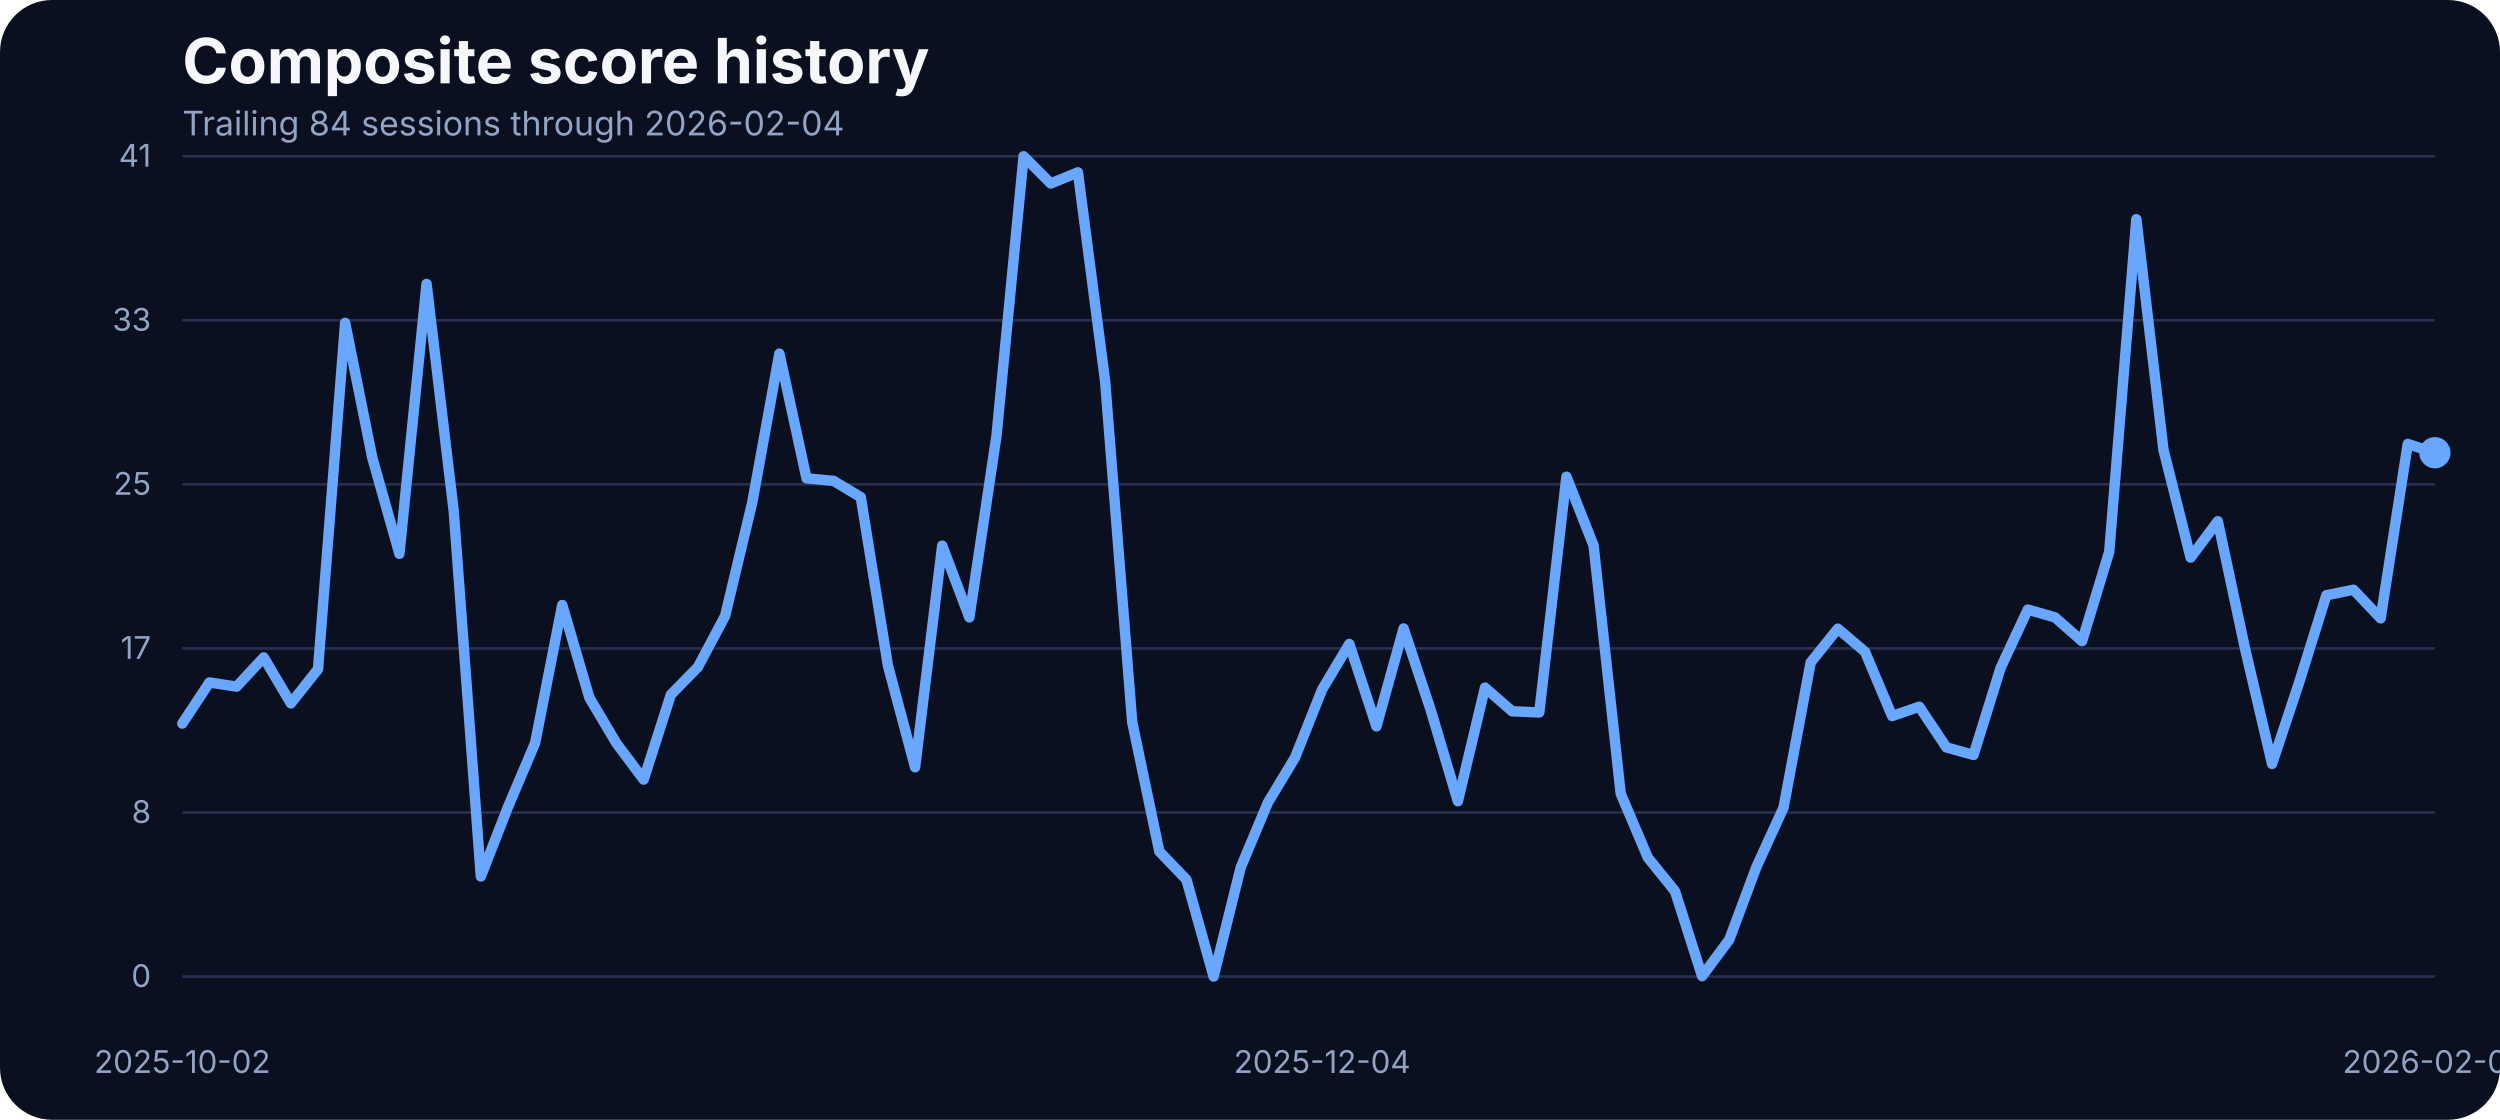
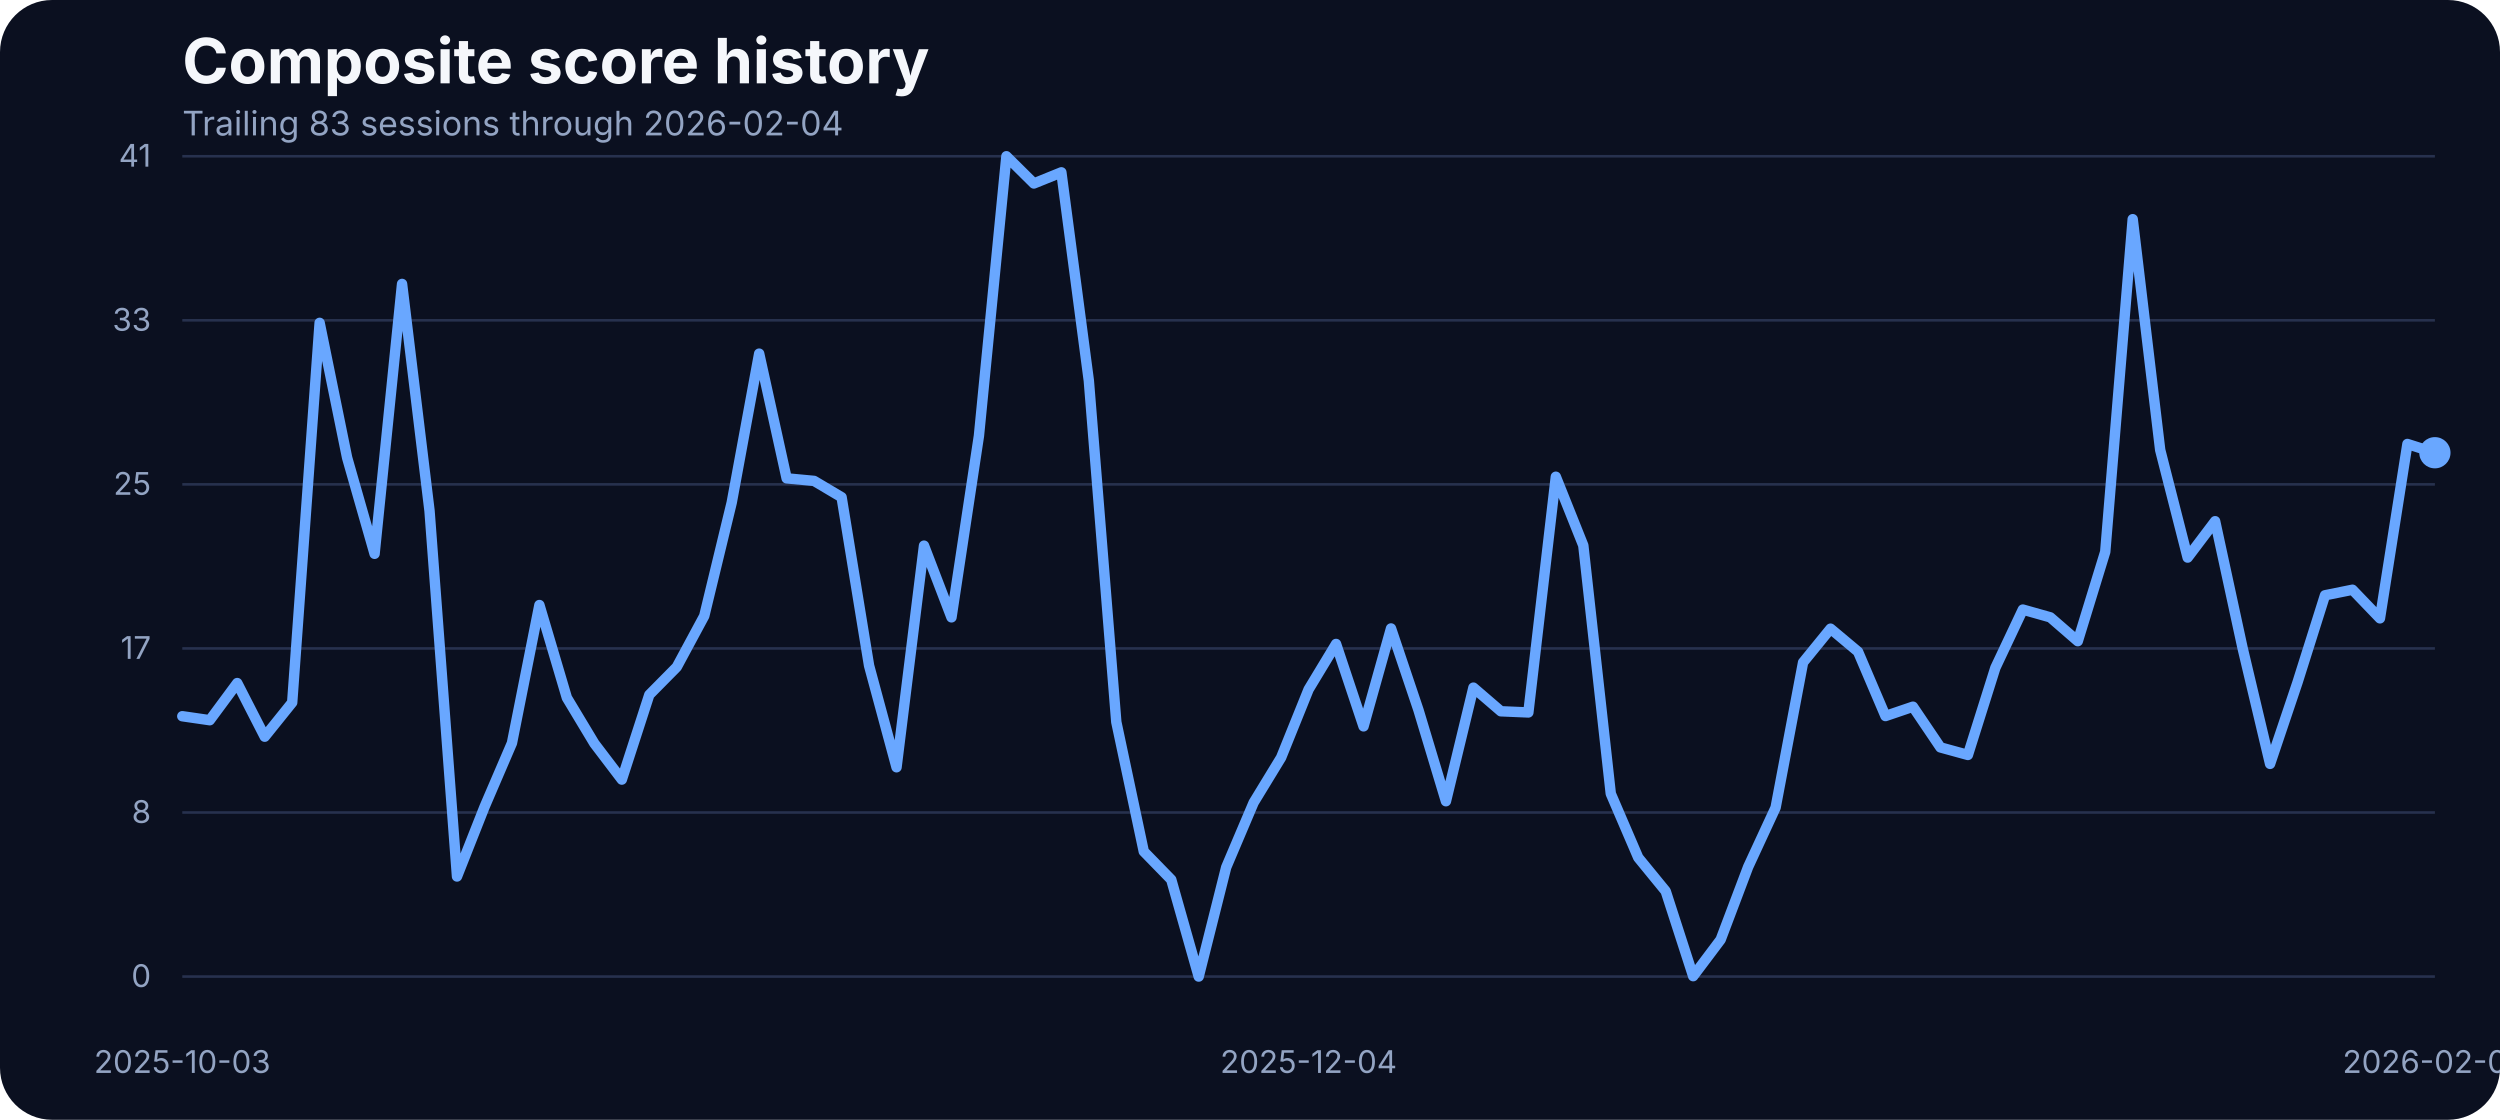
<svg xmlns="http://www.w3.org/2000/svg" width="960" height="430" viewBox="0 0 960 430" role="img" aria-label="Composite score history">
  <rect width="100%" height="100%" fill="#0b1020" rx="20" />
  <text x="70" y="32" fill="#f5f7fb" font-family="Inter, Arial, sans-serif" font-size="24" font-weight="700">Composite score history</text>
-   <text x="70" y="52" fill="#93a4c3" font-family="Inter, Arial, sans-serif" font-size="13">Trailing 84 sessions through 2026-02-04</text>
+   <text x="70" y="52" fill="#93a4c3" font-family="Inter, Arial, sans-serif" font-size="13">Trailing 83 sessions through 2026-02-04</text>
  <line x1="70" x2="935" y1="375.00" y2="375.00" stroke="#27314e" stroke-width="1" />
  <text x="58" y="379.00" text-anchor="end" fill="#93a4c3" font-family="Inter, Arial, sans-serif" font-size="12">0</text>
  <line x1="70" x2="935" y1="312.00" y2="312.00" stroke="#27314e" stroke-width="1" />
  <text x="58" y="316.00" text-anchor="end" fill="#93a4c3" font-family="Inter, Arial, sans-serif" font-size="12">8</text>
  <line x1="70" x2="935" y1="249.00" y2="249.00" stroke="#27314e" stroke-width="1" />
  <text x="58" y="253.00" text-anchor="end" fill="#93a4c3" font-family="Inter, Arial, sans-serif" font-size="12">17</text>
  <line x1="70" x2="935" y1="186.00" y2="186.00" stroke="#27314e" stroke-width="1" />
  <text x="58" y="190.00" text-anchor="end" fill="#93a4c3" font-family="Inter, Arial, sans-serif" font-size="12">25</text>
  <line x1="70" x2="935" y1="123.00" y2="123.00" stroke="#27314e" stroke-width="1" />
  <text x="58" y="127.00" text-anchor="end" fill="#93a4c3" font-family="Inter, Arial, sans-serif" font-size="12">33</text>
  <line x1="70" x2="935" y1="60.00" y2="60.00" stroke="#27314e" stroke-width="1" />
  <text x="58" y="64.00" text-anchor="end" fill="#93a4c3" font-family="Inter, Arial, sans-serif" font-size="12">41</text>
-   <text x="70.00" y="412" text-anchor="middle" fill="#93a4c3" font-family="Inter, Arial, sans-serif" font-size="12">2025-10-02</text>
-   <text x="507.71" y="412" text-anchor="middle" fill="#93a4c3" font-family="Inter, Arial, sans-serif" font-size="12">2025-12-04</text>
+   <text x="70.00" y="412" text-anchor="middle" fill="#93a4c3" font-family="Inter, Arial, sans-serif" font-size="12">2025-10-03</text>
+   <text x="502.50" y="412" text-anchor="middle" fill="#93a4c3" font-family="Inter, Arial, sans-serif" font-size="12">2025-12-04</text>
  <text x="935.00" y="412" text-anchor="middle" fill="#93a4c3" font-family="Inter, Arial, sans-serif" font-size="12">2026-02-04</text>
-   <path d="M 70.00 277.85 L 80.42 262.07 L 90.84 263.67 L 101.27 252.46 L 111.69 270.08 L 122.11 256.96 L 132.53 123.98 L 142.95 175.75 L 153.37 212.66 L 163.80 109.03 L 174.22 196.19 L 184.64 336.57 L 195.06 309.88 L 205.48 285.33 L 215.90 232.33 L 226.33 267.94 L 236.75 285.48 L 247.17 299.36 L 257.59 266.80 L 268.01 256.12 L 278.43 236.53 L 288.86 192.98 L 299.28 135.80 L 309.70 183.68 L 320.12 184.67 L 330.54 190.93 L 340.96 255.59 L 351.39 294.63 L 361.81 209.53 L 372.23 237.06 L 382.65 167.36 L 393.07 60.00 L 403.49 70.45 L 413.92 66.18 L 424.34 146.17 L 434.76 277.24 L 445.18 326.96 L 455.60 337.79 L 466.02 375.00 L 476.45 333.06 L 486.87 308.20 L 497.29 290.89 L 507.71 264.74 L 518.13 247.28 L 528.55 278.92 L 538.98 241.33 L 549.40 272.67 L 559.82 307.67 L 570.24 264.05 L 580.66 273.13 L 591.08 273.58 L 601.51 183.07 L 611.93 209.46 L 622.35 304.77 L 632.77 329.32 L 643.19 342.21 L 653.61 374.85 L 664.04 360.82 L 674.46 332.91 L 684.88 310.11 L 695.30 254.37 L 705.72 241.41 L 716.14 250.25 L 726.57 274.96 L 736.99 271.37 L 747.41 287.00 L 757.83 289.90 L 768.25 256.43 L 778.67 234.08 L 789.10 237.06 L 799.52 246.21 L 809.94 211.90 L 820.36 84.17 L 830.78 172.78 L 841.20 214.11 L 851.63 200.15 L 862.05 248.88 L 872.47 293.33 L 882.89 261.99 L 893.31 228.59 L 903.73 226.46 L 914.16 237.44 L 924.58 170.49 L 935.00 173.85" fill="none" stroke="#69a7ff" stroke-width="4" stroke-linecap="round" stroke-linejoin="round" />
+   <path d="M 70.00 275.03 L 80.55 276.56 L 91.10 262.30 L 101.65 282.89 L 112.20 269.77 L 122.74 123.98 L 133.29 175.75 L 143.84 212.66 L 154.39 109.03 L 164.94 196.19 L 175.49 336.57 L 186.04 309.88 L 196.59 285.33 L 207.13 232.33 L 217.68 267.94 L 228.23 285.48 L 238.78 299.36 L 249.33 266.80 L 259.88 256.12 L 270.43 236.53 L 280.98 192.98 L 291.52 135.80 L 302.07 183.68 L 312.62 184.67 L 323.17 190.93 L 333.72 255.59 L 344.27 294.63 L 354.82 209.53 L 365.37 237.06 L 375.91 167.36 L 386.46 60.00 L 397.01 70.45 L 407.56 66.18 L 418.11 146.17 L 428.66 277.24 L 439.21 326.96 L 449.76 337.79 L 460.30 375.00 L 470.85 333.06 L 481.40 308.20 L 491.95 290.89 L 502.50 264.74 L 513.05 247.28 L 523.60 278.92 L 534.15 241.33 L 544.70 272.67 L 555.24 307.67 L 565.79 264.05 L 576.34 273.13 L 586.89 273.58 L 597.44 183.07 L 607.99 209.46 L 618.54 304.77 L 629.09 329.32 L 639.63 342.21 L 650.18 374.85 L 660.73 360.82 L 671.28 332.91 L 681.83 310.11 L 692.38 254.37 L 702.93 241.41 L 713.48 250.25 L 724.02 274.96 L 734.57 271.37 L 745.12 287.00 L 755.67 289.90 L 766.22 256.43 L 776.77 234.08 L 787.32 237.06 L 797.87 246.21 L 808.41 211.90 L 818.96 84.17 L 829.51 172.78 L 840.06 214.11 L 850.61 200.15 L 861.16 248.88 L 871.71 293.33 L 882.26 261.99 L 892.80 228.59 L 903.35 226.46 L 913.90 237.44 L 924.45 170.49 L 935.00 173.85" fill="none" stroke="#69a7ff" stroke-width="4" stroke-linecap="round" stroke-linejoin="round" />
  <circle cx="935.00" cy="173.85" r="6" fill="#69a7ff" />
</svg>
